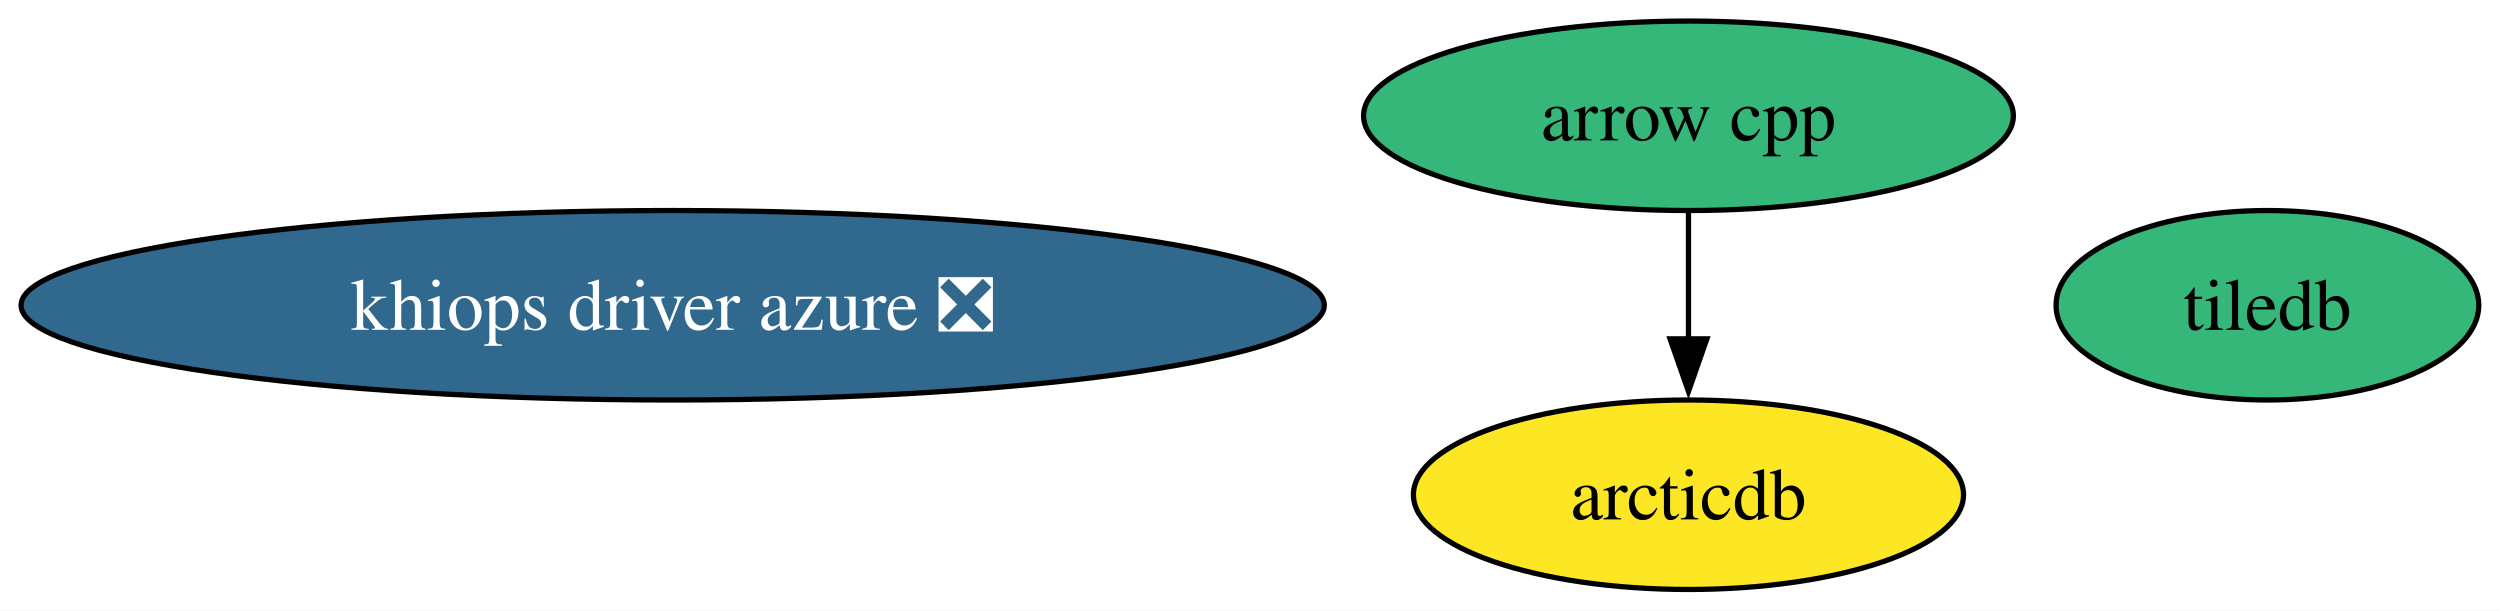
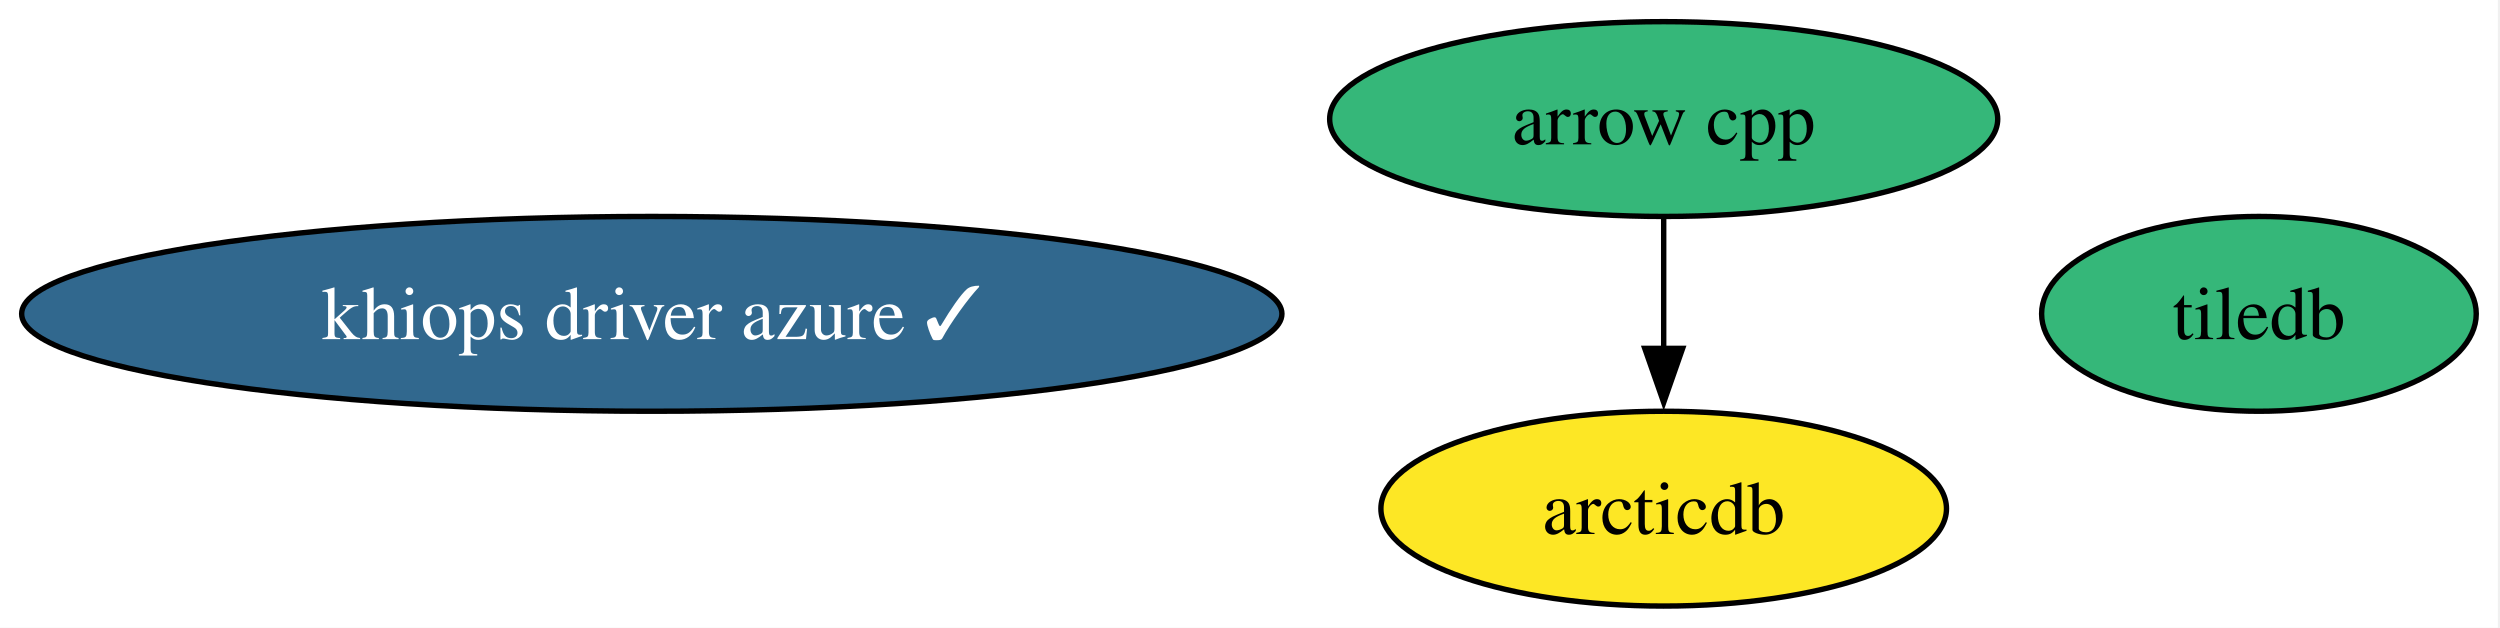
- <svg xmlns="http://www.w3.org/2000/svg" xmlns:xlink="http://www.w3.org/1999/xlink" width="475pt" height="116pt" viewBox="0.00 0.00 475.00 116.00">
+ <svg xmlns="http://www.w3.org/2000/svg" xmlns:xlink="http://www.w3.org/1999/xlink" width="462pt" height="116pt" viewBox="0.00 0.00 462.00 116.00">
  <g id="graph0" class="graph" transform="scale(1 1) rotate(0) translate(4 112)">
-     <polygon fill="white" stroke="none" points="-4,4 -4,-112 470.97,-112 470.97,4 -4,4" />
+     <polygon fill="white" stroke="none" points="-4,4 -4,-112 457.61,-112 457.61,4 -4,4" />
    <g id="node1" class="node">
      <g id="a_node1">
        <a xlink:href="https://github.com/conda-forge/arrow-cpp-feedstock" xlink:title="arrow cpp">
-           <ellipse fill="#35b779" stroke="black" cx="316.81" cy="-90" rx="61.73" ry="18" />
-           <text xml:space="preserve" text-anchor="middle" x="316.81" y="-85.33" font-family="Times,serif" font-size="14.00">arrow cpp</text>
+           <ellipse fill="#35b779" stroke="black" cx="303.45" cy="-90" rx="61.73" ry="18" />
+           <text xml:space="preserve" text-anchor="middle" x="303.45" y="-85.33" font-family="Times,serif" font-size="14.00">arrow cpp</text>
        </a>
      </g>
    </g>
    <g id="node3" class="node">
      <g id="a_node3">
        <a xlink:href="https://github.com/conda-forge/arcticdb-feedstock" xlink:title="arcticdb">
-           <ellipse fill="#fde725" stroke="black" cx="316.81" cy="-18" rx="52.26" ry="18" />
-           <text xml:space="preserve" text-anchor="middle" x="316.81" y="-13.32" font-family="Times,serif" font-size="14.00">arcticdb</text>
+           <ellipse fill="#fde725" stroke="black" cx="303.45" cy="-18" rx="52.26" ry="18" />
+           <text xml:space="preserve" text-anchor="middle" x="303.45" y="-13.32" font-family="Times,serif" font-size="14.00">arcticdb</text>
        </a>
      </g>
    </g>
    <g id="edge1" class="edge">
-       <path fill="none" stroke="black" d="M316.81,-71.7C316.81,-64.41 316.81,-55.73 316.81,-47.54" />
-       <polygon fill="black" stroke="black" points="320.31,-47.62 316.81,-37.62 313.31,-47.62 320.31,-47.62" />
+       <path fill="none" stroke="black" d="M303.45,-71.7C303.45,-64.41 303.45,-55.73 303.45,-47.54" />
+       <polygon fill="black" stroke="black" points="306.95,-47.62 303.45,-37.62 299.95,-47.62 306.95,-47.62" />
    </g>
    <g id="node2" class="node">
      <g id="a_node2">
        <a xlink:href="https://github.com/conda-forge/tiledb-feedstock" xlink:title="tiledb">
-           <ellipse fill="#35b779" stroke="black" cx="426.81" cy="-54" rx="40.16" ry="18" />
-           <text xml:space="preserve" text-anchor="middle" x="426.81" y="-49.33" font-family="Times,serif" font-size="14.00">tiledb</text>
+           <ellipse fill="#35b779" stroke="black" cx="413.45" cy="-54" rx="40.16" ry="18" />
+           <text xml:space="preserve" text-anchor="middle" x="413.45" y="-49.33" font-family="Times,serif" font-size="14.00">tiledb</text>
        </a>
      </g>
    </g>
    <g id="node4" class="node">
      <g id="a_node4">
-         <a xlink:href="https://github.com/conda-forge/khiops-driver-azure-feedstock/pull/13" xlink:title="khiops driver azure ❎">
-           <ellipse fill="#31688e" stroke="black" cx="123.81" cy="-54" rx="123.81" ry="18" />
-           <text xml:space="preserve" text-anchor="middle" x="123.81" y="-49.33" font-family="Times,serif" font-size="14.00" fill="white">khiops driver azure ❎</text>
+         <a xlink:href="https://github.com/conda-forge/khiops-driver-azure-feedstock/pull/13" xlink:title="khiops driver azure ✓">
+           <ellipse fill="#31688e" stroke="black" cx="116.45" cy="-54" rx="116.45" ry="18" />
+           <text xml:space="preserve" text-anchor="middle" x="116.45" y="-49.33" font-family="Times,serif" font-size="14.00" fill="white">khiops driver azure ✓</text>
        </a>
      </g>
    </g>
  </g>
</svg>
